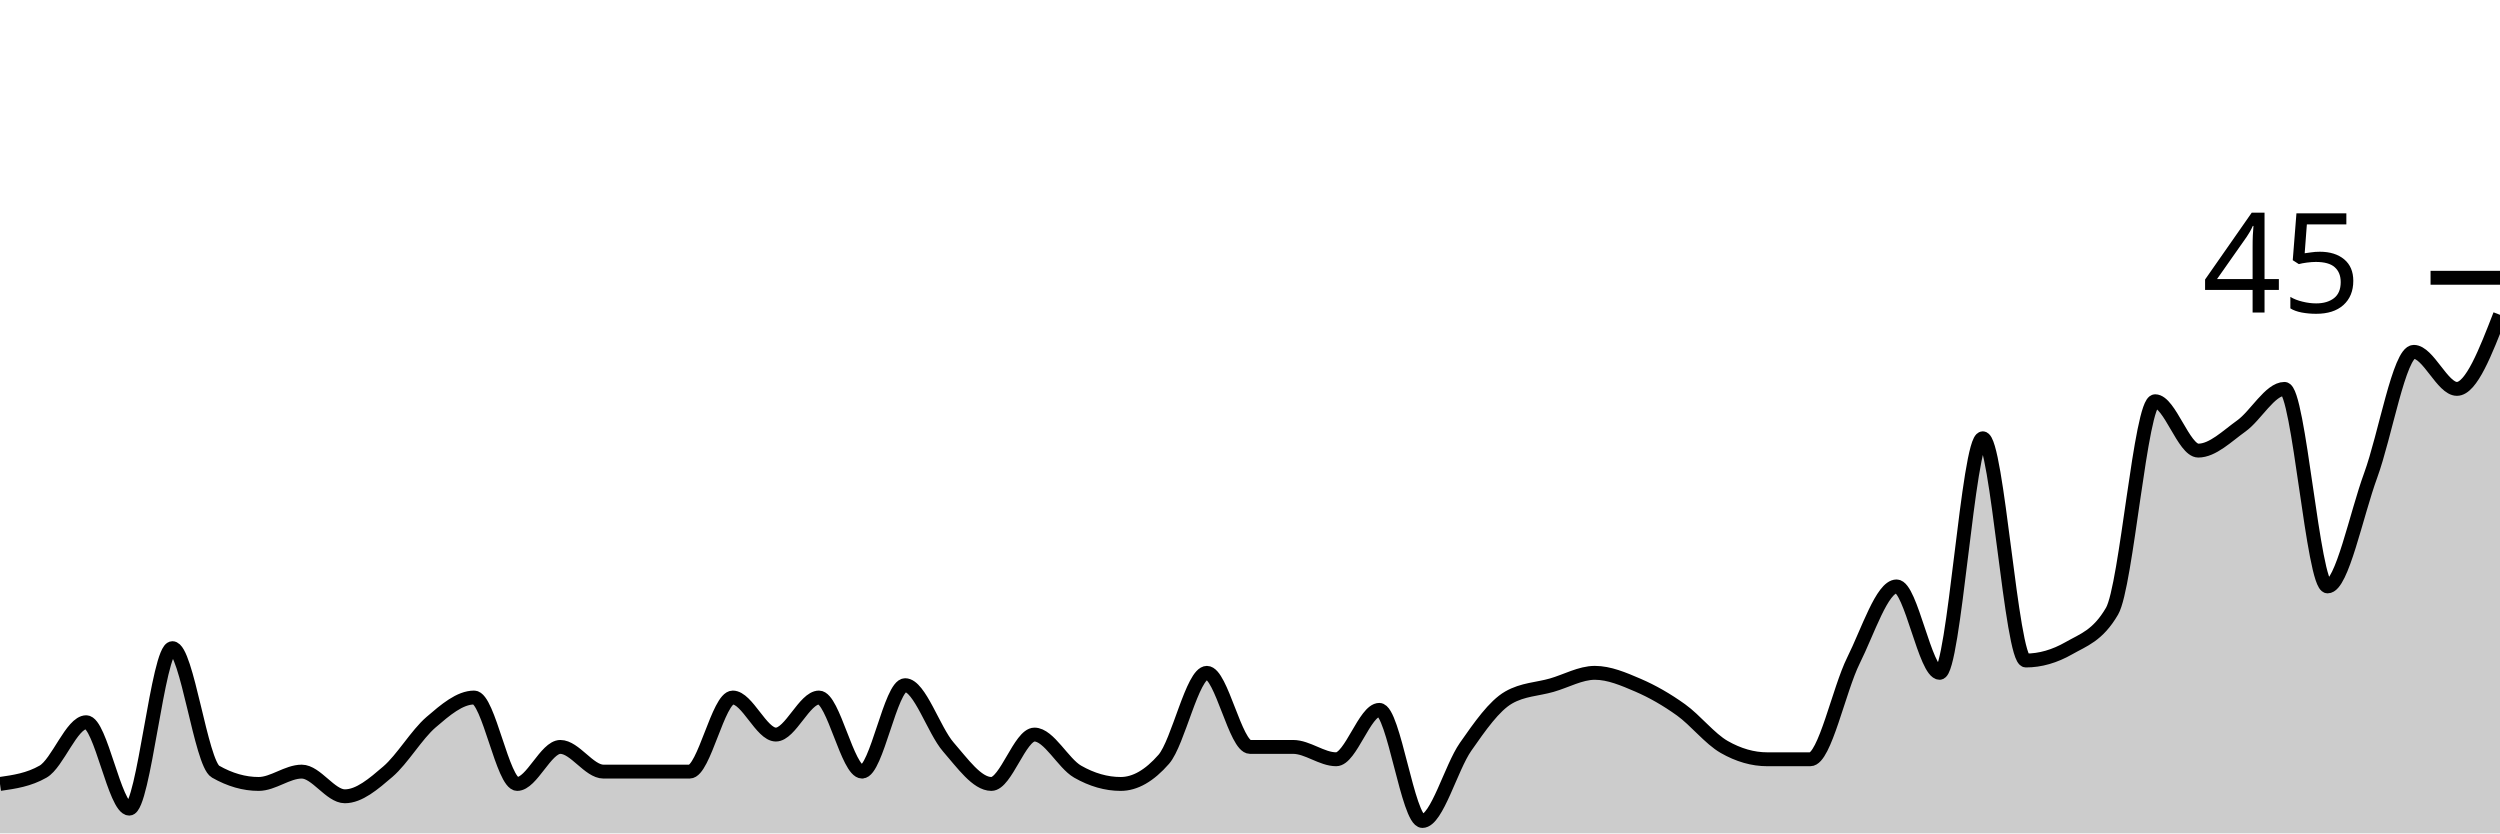
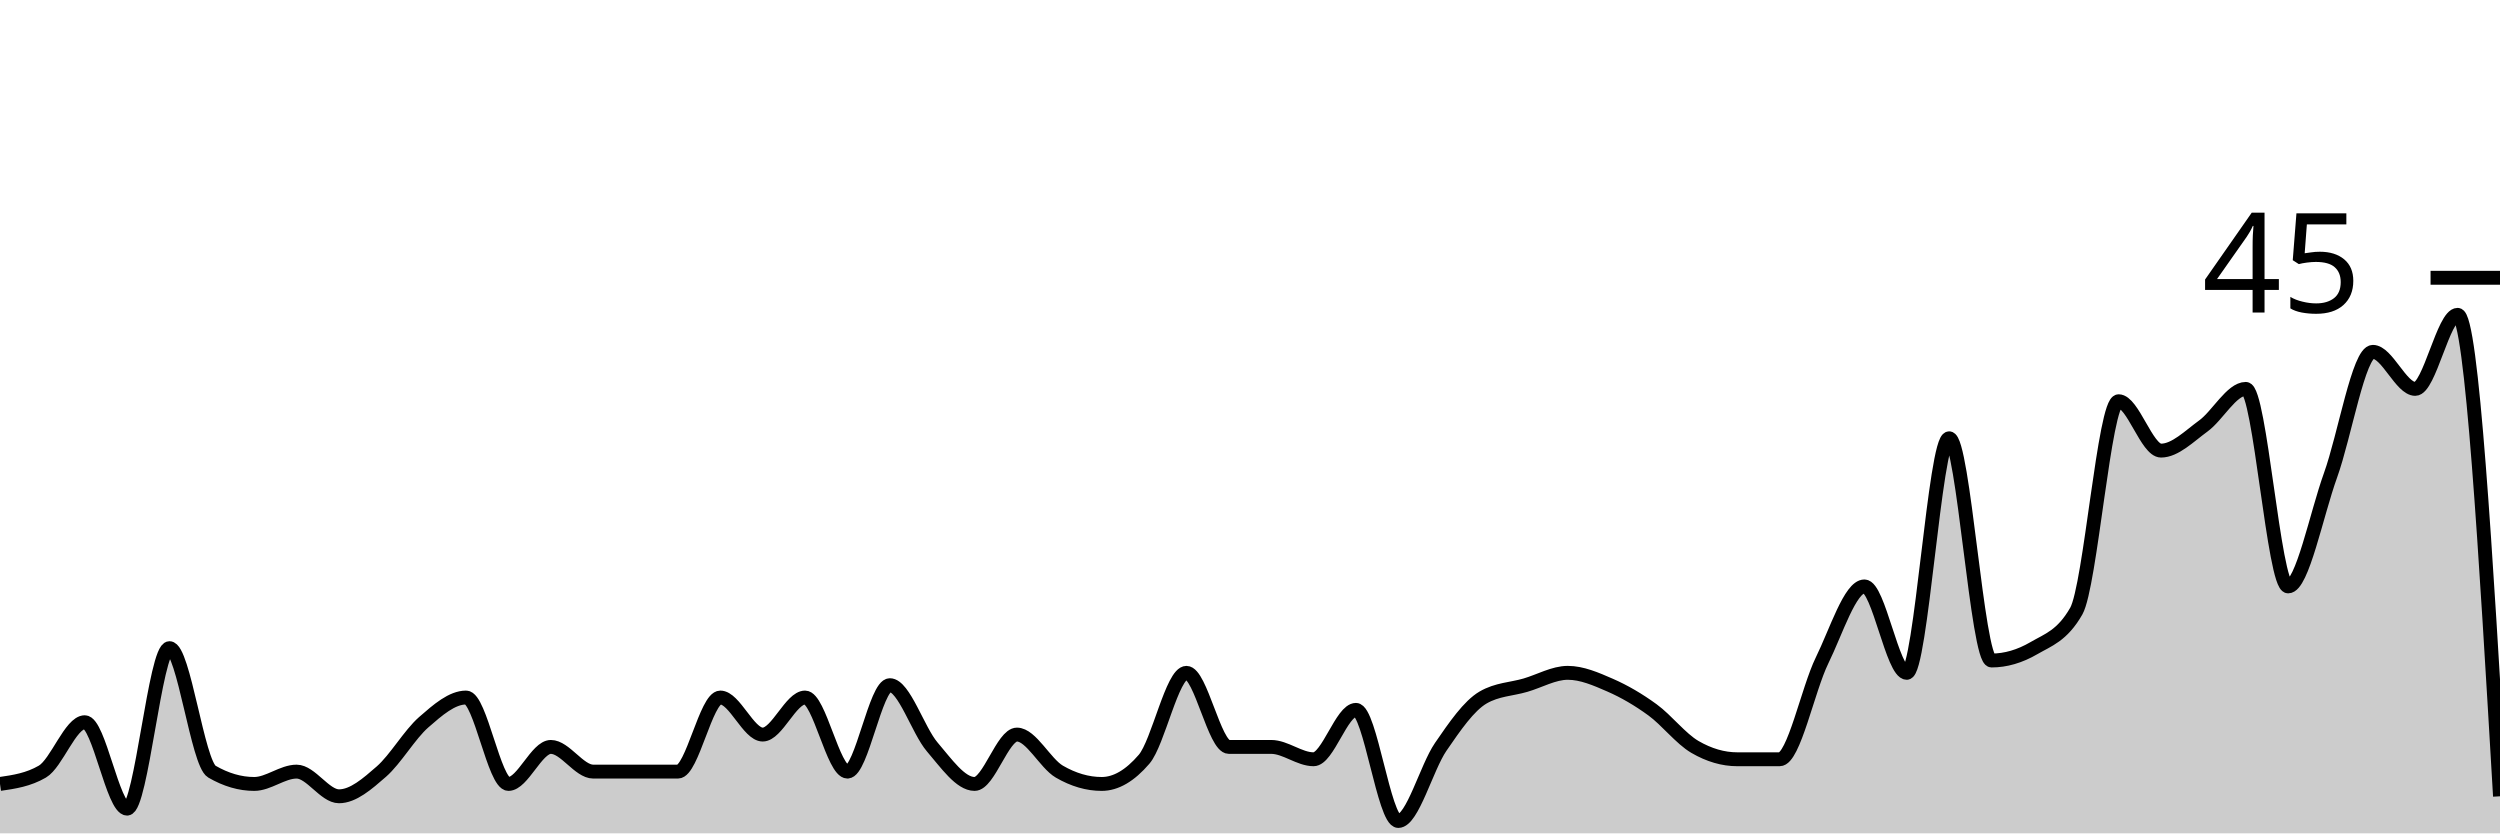
<svg xmlns="http://www.w3.org/2000/svg" viewBox="0 0 180 60">
  <g transform="translate(0,20)">
-     <path class="area" fill="rgba(0, 0, 0, 0.2)" d="M0,36.444C1.034,36.296,2.069,36.148,3.103,35.556C4.138,34.963,5.172,32,6.207,32C7.241,32,8.276,38.222,9.31,38.222C10.345,38.222,11.379,26.667,12.414,26.667C13.448,26.667,14.483,34.963,15.517,35.556C16.552,36.148,17.586,36.444,18.621,36.444C19.655,36.444,20.69,35.556,21.724,35.556C22.759,35.556,23.793,37.333,24.828,37.333C25.862,37.333,26.897,36.444,27.931,35.556C28.966,34.667,30,32.889,31.034,32C32.069,31.111,33.103,30.222,34.138,30.222C35.172,30.222,36.207,36.444,37.241,36.444C38.276,36.444,39.31,33.778,40.345,33.778C41.379,33.778,42.414,35.556,43.448,35.556C44.483,35.556,45.517,35.556,46.552,35.556C47.586,35.556,48.621,35.556,49.655,35.556C50.69,35.556,51.724,30.222,52.759,30.222C53.793,30.222,54.828,32.889,55.862,32.889C56.897,32.889,57.931,30.222,58.966,30.222C60,30.222,61.034,35.556,62.069,35.556C63.103,35.556,64.138,29.333,65.172,29.333C66.207,29.333,67.241,32.593,68.276,33.778C69.31,34.963,70.345,36.444,71.379,36.444C72.414,36.444,73.448,32.889,74.483,32.889C75.517,32.889,76.552,34.963,77.586,35.556C78.621,36.148,79.655,36.444,80.69,36.444C81.724,36.444,82.759,35.852,83.793,34.667C84.828,33.481,85.862,28.444,86.897,28.444C87.931,28.444,88.966,33.778,90,33.778C91.034,33.778,92.069,33.778,93.103,33.778C94.138,33.778,95.172,34.667,96.207,34.667C97.241,34.667,98.276,31.111,99.31,31.111C100.345,31.111,101.379,39.111,102.414,39.111C103.448,39.111,104.483,35.259,105.517,33.778C106.552,32.296,107.586,30.815,108.621,30.222C109.655,29.63,110.69,29.63,111.724,29.333C112.759,29.037,113.793,28.444,114.828,28.444C115.862,28.444,116.897,28.889,117.931,29.333C118.966,29.778,120,30.37,121.034,31.111C122.069,31.852,123.103,33.185,124.138,33.778C125.172,34.37,126.207,34.667,127.241,34.667C128.276,34.667,129.31,34.667,130.345,34.667C131.379,34.667,132.414,29.63,133.448,27.556C134.483,25.481,135.517,22.222,136.552,22.222C137.586,22.222,138.621,28.444,139.655,28.444C140.69,28.444,141.724,11.556,142.759,11.556C143.793,11.556,144.828,27.556,145.862,27.556C146.897,27.556,147.931,27.259,148.966,26.667C150,26.074,151.034,25.778,152.069,24C153.103,22.222,154.138,8.889,155.172,8.889C156.207,8.889,157.241,12.444,158.276,12.444C159.31,12.444,160.345,11.407,161.379,10.667C162.414,9.926,163.448,8,164.483,8C165.517,8,166.552,22.222,167.586,22.222C168.621,22.222,169.655,17.037,170.69,14.222C171.724,11.407,172.759,5.333,173.793,5.333C174.828,5.333,175.862,8,176.897,8C177.931,8,178.966,5.333,180,2.667L180,40C178.966,40,177.931,40,176.897,40C175.862,40,174.828,40,173.793,40C172.759,40,171.724,40,170.69,40C169.655,40,168.621,40,167.586,40C166.552,40,165.517,40,164.483,40C163.448,40,162.414,40,161.379,40C160.345,40,159.31,40,158.276,40C157.241,40,156.207,40,155.172,40C154.138,40,153.103,40,152.069,40C151.034,40,150,40,148.966,40C147.931,40,146.897,40,145.862,40C144.828,40,143.793,40,142.759,40C141.724,40,140.69,40,139.655,40C138.621,40,137.586,40,136.552,40C135.517,40,134.483,40,133.448,40C132.414,40,131.379,40,130.345,40C129.31,40,128.276,40,127.241,40C126.207,40,125.172,40,124.138,40C123.103,40,122.069,40,121.034,40C120,40,118.966,40,117.931,40C116.897,40,115.862,40,114.828,40C113.793,40,112.759,40,111.724,40C110.69,40,109.655,40,108.621,40C107.586,40,106.552,40,105.517,40C104.483,40,103.448,40,102.414,40C101.379,40,100.345,40,99.31,40C98.276,40,97.241,40,96.207,40C95.172,40,94.138,40,93.103,40C92.069,40,91.034,40,90,40C88.966,40,87.931,40,86.897,40C85.862,40,84.828,40,83.793,40C82.759,40,81.724,40,80.69,40C79.655,40,78.621,40,77.586,40C76.552,40,75.517,40,74.483,40C73.448,40,72.414,40,71.379,40C70.345,40,69.31,40,68.276,40C67.241,40,66.207,40,65.172,40C64.138,40,63.103,40,62.069,40C61.034,40,60,40,58.966,40C57.931,40,56.897,40,55.862,40C54.828,40,53.793,40,52.759,40C51.724,40,50.69,40,49.655,40C48.621,40,47.586,40,46.552,40C45.517,40,44.483,40,43.448,40C42.414,40,41.379,40,40.345,40C39.31,40,38.276,40,37.241,40C36.207,40,35.172,40,34.138,40C33.103,40,32.069,40,31.034,40C30,40,28.966,40,27.931,40C26.897,40,25.862,40,24.828,40C23.793,40,22.759,40,21.724,40C20.69,40,19.655,40,18.621,40C17.586,40,16.552,40,15.517,40C14.483,40,13.448,40,12.414,40C11.379,40,10.345,40,9.31,40C8.276,40,7.241,40,6.207,40C5.172,40,4.138,40,3.103,40C2.069,40,1.034,40,0,40Z" />
-     <path class="line" stroke="black" fill="none" d="M0,36.444C1.034,36.296,2.069,36.148,3.103,35.556C4.138,34.963,5.172,32,6.207,32C7.241,32,8.276,38.222,9.31,38.222C10.345,38.222,11.379,26.667,12.414,26.667C13.448,26.667,14.483,34.963,15.517,35.556C16.552,36.148,17.586,36.444,18.621,36.444C19.655,36.444,20.69,35.556,21.724,35.556C22.759,35.556,23.793,37.333,24.828,37.333C25.862,37.333,26.897,36.444,27.931,35.556C28.966,34.667,30,32.889,31.034,32C32.069,31.111,33.103,30.222,34.138,30.222C35.172,30.222,36.207,36.444,37.241,36.444C38.276,36.444,39.31,33.778,40.345,33.778C41.379,33.778,42.414,35.556,43.448,35.556C44.483,35.556,45.517,35.556,46.552,35.556C47.586,35.556,48.621,35.556,49.655,35.556C50.69,35.556,51.724,30.222,52.759,30.222C53.793,30.222,54.828,32.889,55.862,32.889C56.897,32.889,57.931,30.222,58.966,30.222C60,30.222,61.034,35.556,62.069,35.556C63.103,35.556,64.138,29.333,65.172,29.333C66.207,29.333,67.241,32.593,68.276,33.778C69.31,34.963,70.345,36.444,71.379,36.444C72.414,36.444,73.448,32.889,74.483,32.889C75.517,32.889,76.552,34.963,77.586,35.556C78.621,36.148,79.655,36.444,80.69,36.444C81.724,36.444,82.759,35.852,83.793,34.667C84.828,33.481,85.862,28.444,86.897,28.444C87.931,28.444,88.966,33.778,90,33.778C91.034,33.778,92.069,33.778,93.103,33.778C94.138,33.778,95.172,34.667,96.207,34.667C97.241,34.667,98.276,31.111,99.31,31.111C100.345,31.111,101.379,39.111,102.414,39.111C103.448,39.111,104.483,35.259,105.517,33.778C106.552,32.296,107.586,30.815,108.621,30.222C109.655,29.63,110.69,29.63,111.724,29.333C112.759,29.037,113.793,28.444,114.828,28.444C115.862,28.444,116.897,28.889,117.931,29.333C118.966,29.778,120,30.37,121.034,31.111C122.069,31.852,123.103,33.185,124.138,33.778C125.172,34.37,126.207,34.667,127.241,34.667C128.276,34.667,129.31,34.667,130.345,34.667C131.379,34.667,132.414,29.63,133.448,27.556C134.483,25.481,135.517,22.222,136.552,22.222C137.586,22.222,138.621,28.444,139.655,28.444C140.69,28.444,141.724,11.556,142.759,11.556C143.793,11.556,144.828,27.556,145.862,27.556C146.897,27.556,147.931,27.259,148.966,26.667C150,26.074,151.034,25.778,152.069,24C153.103,22.222,154.138,8.889,155.172,8.889C156.207,8.889,157.241,12.444,158.276,12.444C159.31,12.444,160.345,11.407,161.379,10.667C162.414,9.926,163.448,8,164.483,8C165.517,8,166.552,22.222,167.586,22.222C168.621,22.222,169.655,17.037,170.69,14.222C171.724,11.407,172.759,5.333,173.793,5.333C174.828,5.333,175.862,8,176.897,8C177.931,8,178.966,5.333,180,2.667" />
+     <path class="area" fill="rgba(0, 0, 0, 0.2)" d="M0,36.444C1.017,36.296,2.034,36.148,3.051,35.556C4.068,34.963,5.085,32,6.102,32C7.119,32,8.136,38.222,9.153,38.222C10.169,38.222,11.186,26.667,12.203,26.667C13.22,26.667,14.237,34.963,15.254,35.556C16.271,36.148,17.288,36.444,18.305,36.444C19.322,36.444,20.339,35.556,21.356,35.556C22.373,35.556,23.39,37.333,24.407,37.333C25.424,37.333,26.441,36.444,27.458,35.556C28.475,34.667,29.492,32.889,30.508,32C31.525,31.111,32.542,30.222,33.559,30.222C34.576,30.222,35.593,36.444,36.61,36.444C37.627,36.444,38.644,33.778,39.661,33.778C40.678,33.778,41.695,35.556,42.712,35.556C43.729,35.556,44.746,35.556,45.763,35.556C46.78,35.556,47.797,35.556,48.814,35.556C49.831,35.556,50.847,30.222,51.864,30.222C52.881,30.222,53.898,32.889,54.915,32.889C55.932,32.889,56.949,30.222,57.966,30.222C58.983,30.222,60,35.556,61.017,35.556C62.034,35.556,63.051,29.333,64.068,29.333C65.085,29.333,66.102,32.593,67.119,33.778C68.136,34.963,69.153,36.444,70.169,36.444C71.186,36.444,72.203,32.889,73.22,32.889C74.237,32.889,75.254,34.963,76.271,35.556C77.288,36.148,78.305,36.444,79.322,36.444C80.339,36.444,81.356,35.852,82.373,34.667C83.39,33.481,84.407,28.444,85.424,28.444C86.441,28.444,87.458,33.778,88.475,33.778C89.492,33.778,90.508,33.778,91.525,33.778C92.542,33.778,93.559,34.667,94.576,34.667C95.593,34.667,96.61,31.111,97.627,31.111C98.644,31.111,99.661,39.111,100.678,39.111C101.695,39.111,102.712,35.259,103.729,33.778C104.746,32.296,105.763,30.815,106.78,30.222C107.797,29.63,108.814,29.63,109.831,29.333C110.847,29.037,111.864,28.444,112.881,28.444C113.898,28.444,114.915,28.889,115.932,29.333C116.949,29.778,117.966,30.37,118.983,31.111C120,31.852,121.017,33.185,122.034,33.778C123.051,34.37,124.068,34.667,125.085,34.667C126.102,34.667,127.119,34.667,128.136,34.667C129.153,34.667,130.169,29.63,131.186,27.556C132.203,25.481,133.22,22.222,134.237,22.222C135.254,22.222,136.271,28.444,137.288,28.444C138.305,28.444,139.322,11.556,140.339,11.556C141.356,11.556,142.373,27.556,143.39,27.556C144.407,27.556,145.424,27.259,146.441,26.667C147.458,26.074,148.475,25.778,149.492,24C150.508,22.222,151.525,8.889,152.542,8.889C153.559,8.889,154.576,12.444,155.593,12.444C156.61,12.444,157.627,11.407,158.644,10.667C159.661,9.926,160.678,8,161.695,8C162.712,8,163.729,22.222,164.746,22.222C165.763,22.222,166.78,17.037,167.797,14.222C168.814,11.407,169.831,5.333,170.847,5.333C171.864,5.333,172.881,8,173.898,8C174.915,8,175.932,2.667,176.949,2.667C177.966,2.667,178.983,20,180,37.333L180,40C178.983,40,177.966,40,176.949,40C175.932,40,174.915,40,173.898,40C172.881,40,171.864,40,170.847,40C169.831,40,168.814,40,167.797,40C166.78,40,165.763,40,164.746,40C163.729,40,162.712,40,161.695,40C160.678,40,159.661,40,158.644,40C157.627,40,156.61,40,155.593,40C154.576,40,153.559,40,152.542,40C151.525,40,150.508,40,149.492,40C148.475,40,147.458,40,146.441,40C145.424,40,144.407,40,143.39,40C142.373,40,141.356,40,140.339,40C139.322,40,138.305,40,137.288,40C136.271,40,135.254,40,134.237,40C133.22,40,132.203,40,131.186,40C130.169,40,129.153,40,128.136,40C127.119,40,126.102,40,125.085,40C124.068,40,123.051,40,122.034,40C121.017,40,120,40,118.983,40C117.966,40,116.949,40,115.932,40C114.915,40,113.898,40,112.881,40C111.864,40,110.847,40,109.831,40C108.814,40,107.797,40,106.78,40C105.763,40,104.746,40,103.729,40C102.712,40,101.695,40,100.678,40C99.661,40,98.644,40,97.627,40C96.61,40,95.593,40,94.576,40C93.559,40,92.542,40,91.525,40C90.508,40,89.492,40,88.475,40C87.458,40,86.441,40,85.424,40C84.407,40,83.39,40,82.373,40C81.356,40,80.339,40,79.322,40C78.305,40,77.288,40,76.271,40C75.254,40,74.237,40,73.22,40C72.203,40,71.186,40,70.169,40C69.153,40,68.136,40,67.119,40C66.102,40,65.085,40,64.068,40C63.051,40,62.034,40,61.017,40C60,40,58.983,40,57.966,40C56.949,40,55.932,40,54.915,40C53.898,40,52.881,40,51.864,40C50.847,40,49.831,40,48.814,40C47.797,40,46.78,40,45.763,40C44.746,40,43.729,40,42.712,40C41.695,40,40.678,40,39.661,40C38.644,40,37.627,40,36.61,40C35.593,40,34.576,40,33.559,40C32.542,40,31.525,40,30.508,40C29.492,40,28.475,40,27.458,40C26.441,40,25.424,40,24.407,40C23.39,40,22.373,40,21.356,40C20.339,40,19.322,40,18.305,40C17.288,40,16.271,40,15.254,40C14.237,40,13.22,40,12.203,40C11.186,40,10.169,40,9.153,40C8.136,40,7.119,40,6.102,40C5.085,40,4.068,40,3.051,40C2.034,40,1.017,40,0,40Z" />
+     <path class="line" stroke="black" fill="none" d="M0,36.444C1.017,36.296,2.034,36.148,3.051,35.556C4.068,34.963,5.085,32,6.102,32C7.119,32,8.136,38.222,9.153,38.222C10.169,38.222,11.186,26.667,12.203,26.667C13.22,26.667,14.237,34.963,15.254,35.556C16.271,36.148,17.288,36.444,18.305,36.444C19.322,36.444,20.339,35.556,21.356,35.556C22.373,35.556,23.39,37.333,24.407,37.333C25.424,37.333,26.441,36.444,27.458,35.556C28.475,34.667,29.492,32.889,30.508,32C31.525,31.111,32.542,30.222,33.559,30.222C34.576,30.222,35.593,36.444,36.61,36.444C37.627,36.444,38.644,33.778,39.661,33.778C40.678,33.778,41.695,35.556,42.712,35.556C43.729,35.556,44.746,35.556,45.763,35.556C46.78,35.556,47.797,35.556,48.814,35.556C49.831,35.556,50.847,30.222,51.864,30.222C52.881,30.222,53.898,32.889,54.915,32.889C55.932,32.889,56.949,30.222,57.966,30.222C58.983,30.222,60,35.556,61.017,35.556C62.034,35.556,63.051,29.333,64.068,29.333C65.085,29.333,66.102,32.593,67.119,33.778C68.136,34.963,69.153,36.444,70.169,36.444C71.186,36.444,72.203,32.889,73.22,32.889C74.237,32.889,75.254,34.963,76.271,35.556C77.288,36.148,78.305,36.444,79.322,36.444C80.339,36.444,81.356,35.852,82.373,34.667C83.39,33.481,84.407,28.444,85.424,28.444C86.441,28.444,87.458,33.778,88.475,33.778C89.492,33.778,90.508,33.778,91.525,33.778C92.542,33.778,93.559,34.667,94.576,34.667C95.593,34.667,96.61,31.111,97.627,31.111C98.644,31.111,99.661,39.111,100.678,39.111C101.695,39.111,102.712,35.259,103.729,33.778C104.746,32.296,105.763,30.815,106.78,30.222C107.797,29.63,108.814,29.63,109.831,29.333C110.847,29.037,111.864,28.444,112.881,28.444C113.898,28.444,114.915,28.889,115.932,29.333C116.949,29.778,117.966,30.37,118.983,31.111C120,31.852,121.017,33.185,122.034,33.778C123.051,34.37,124.068,34.667,125.085,34.667C126.102,34.667,127.119,34.667,128.136,34.667C129.153,34.667,130.169,29.63,131.186,27.556C132.203,25.481,133.22,22.222,134.237,22.222C135.254,22.222,136.271,28.444,137.288,28.444C138.305,28.444,139.322,11.556,140.339,11.556C141.356,11.556,142.373,27.556,143.39,27.556C144.407,27.556,145.424,27.259,146.441,26.667C147.458,26.074,148.475,25.778,149.492,24C150.508,22.222,151.525,8.889,152.542,8.889C153.559,8.889,154.576,12.444,155.593,12.444C156.61,12.444,157.627,11.407,158.644,10.667C159.661,9.926,160.678,8,161.695,8C162.712,8,163.729,22.222,164.746,22.222C165.763,22.222,166.78,17.037,167.797,14.222C168.814,11.407,169.831,5.333,170.847,5.333C171.864,5.333,172.881,8,173.898,8C174.915,8,175.932,2.667,176.949,2.667C177.966,2.667,178.983,20,180,37.333" />
    <path class="axis-ceiling" stroke-width="1" stroke="black" fill="none" d="M175,0L180,0" />
    <text class="axis-ceiling-label" font-family="sans-serif" text-anchor="end" font-size="10px" x="170" y="2.5">45</text>
  </g>
</svg>
